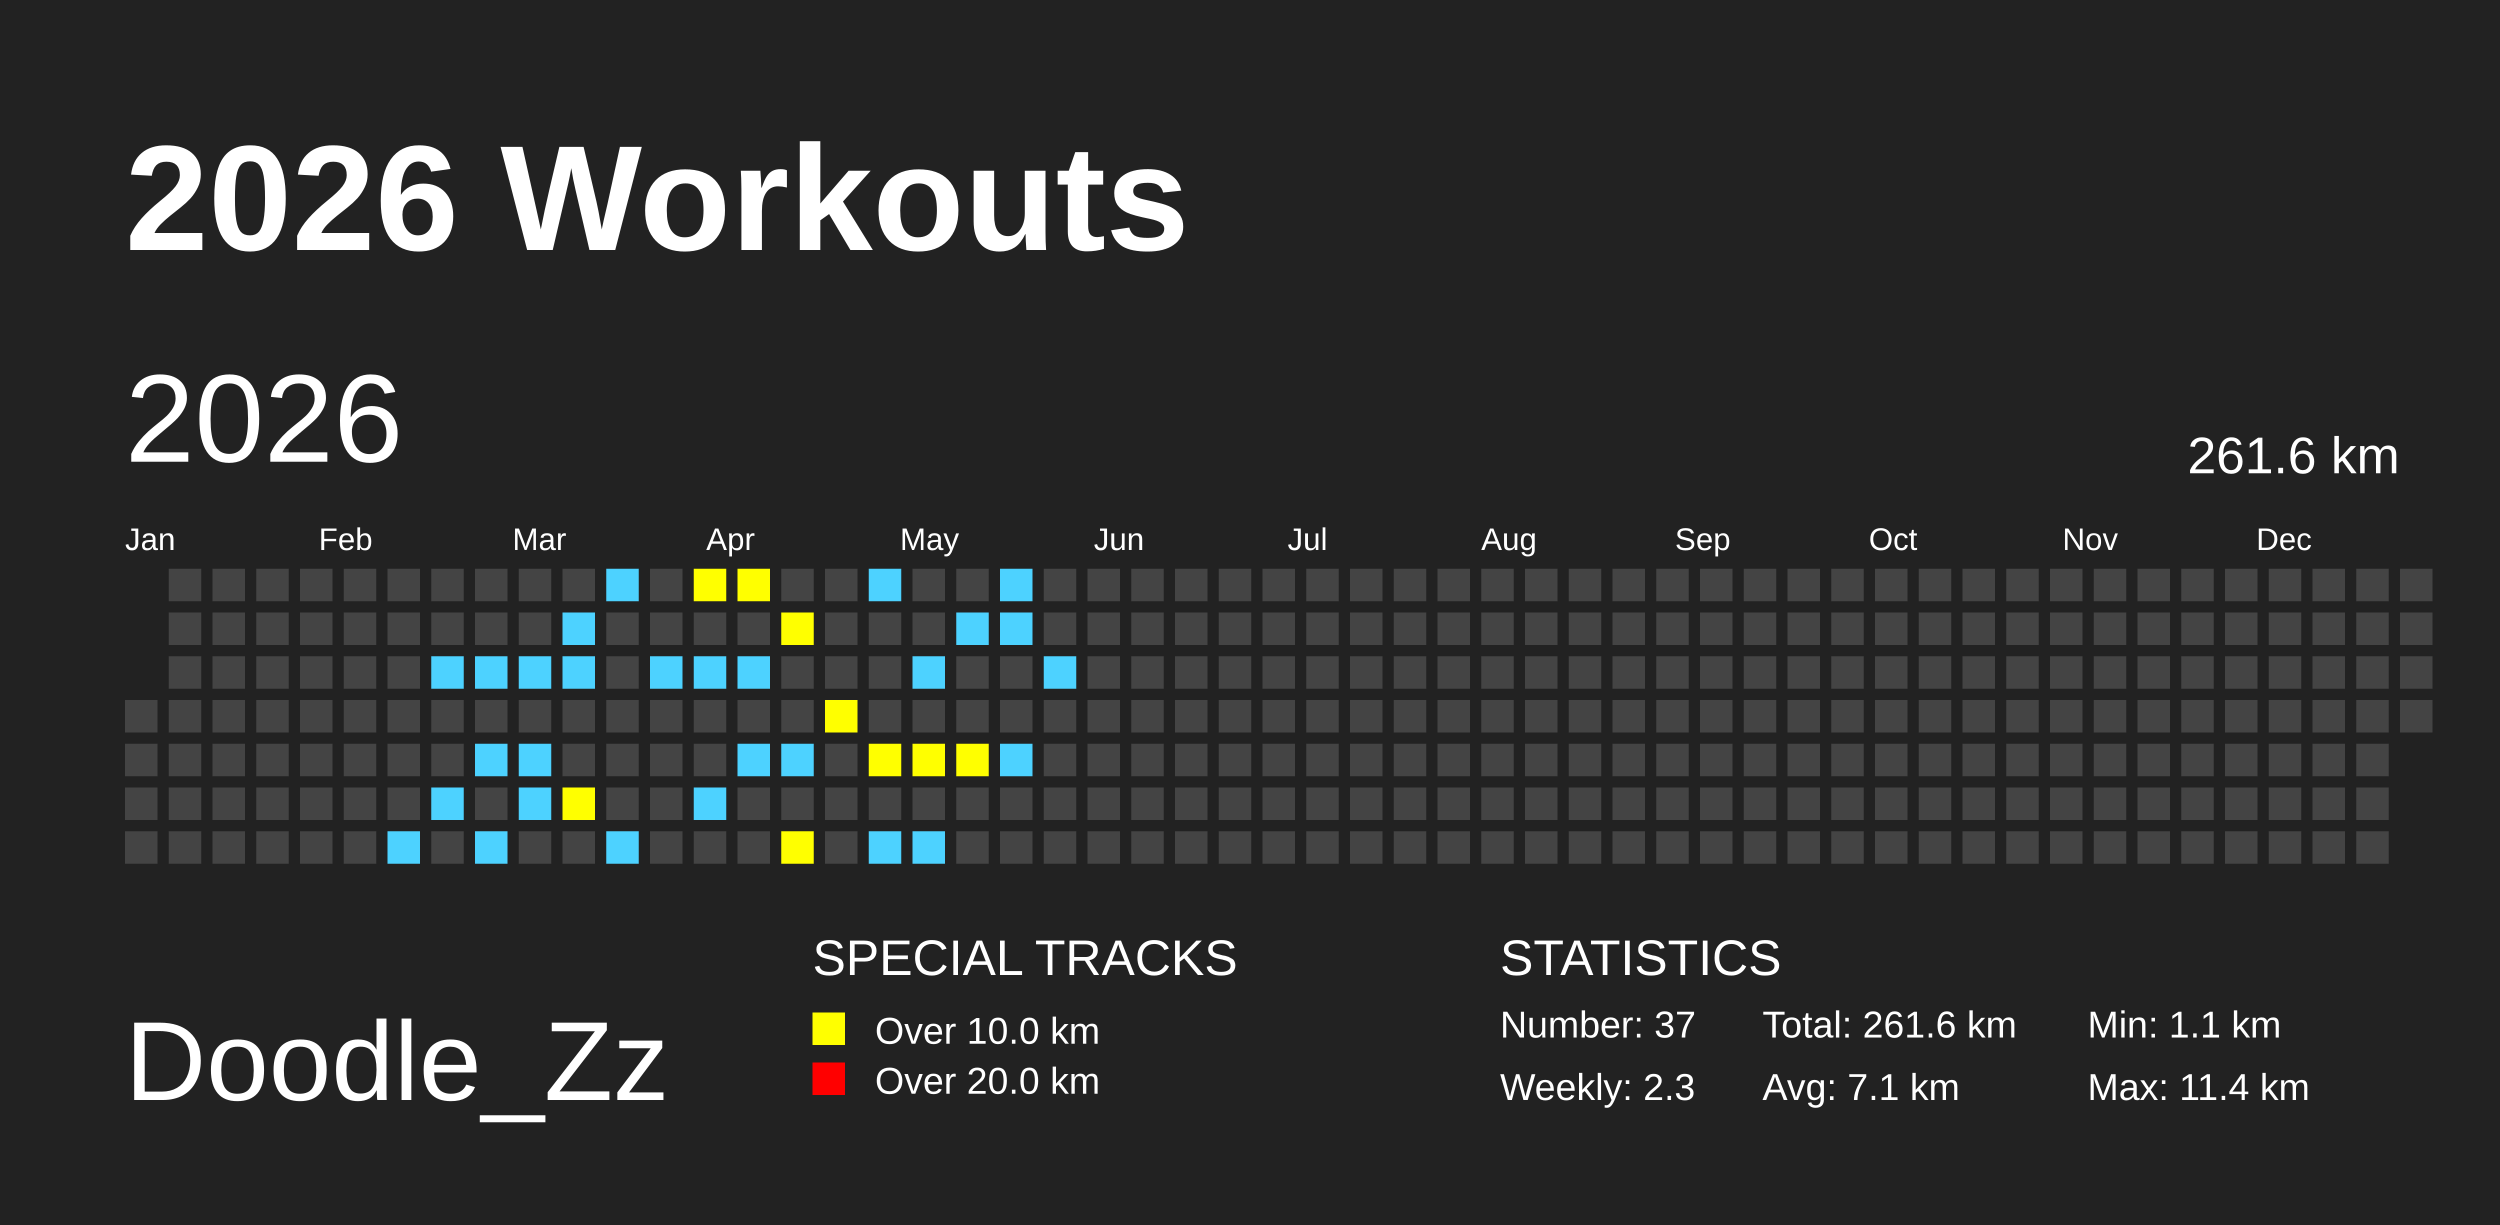
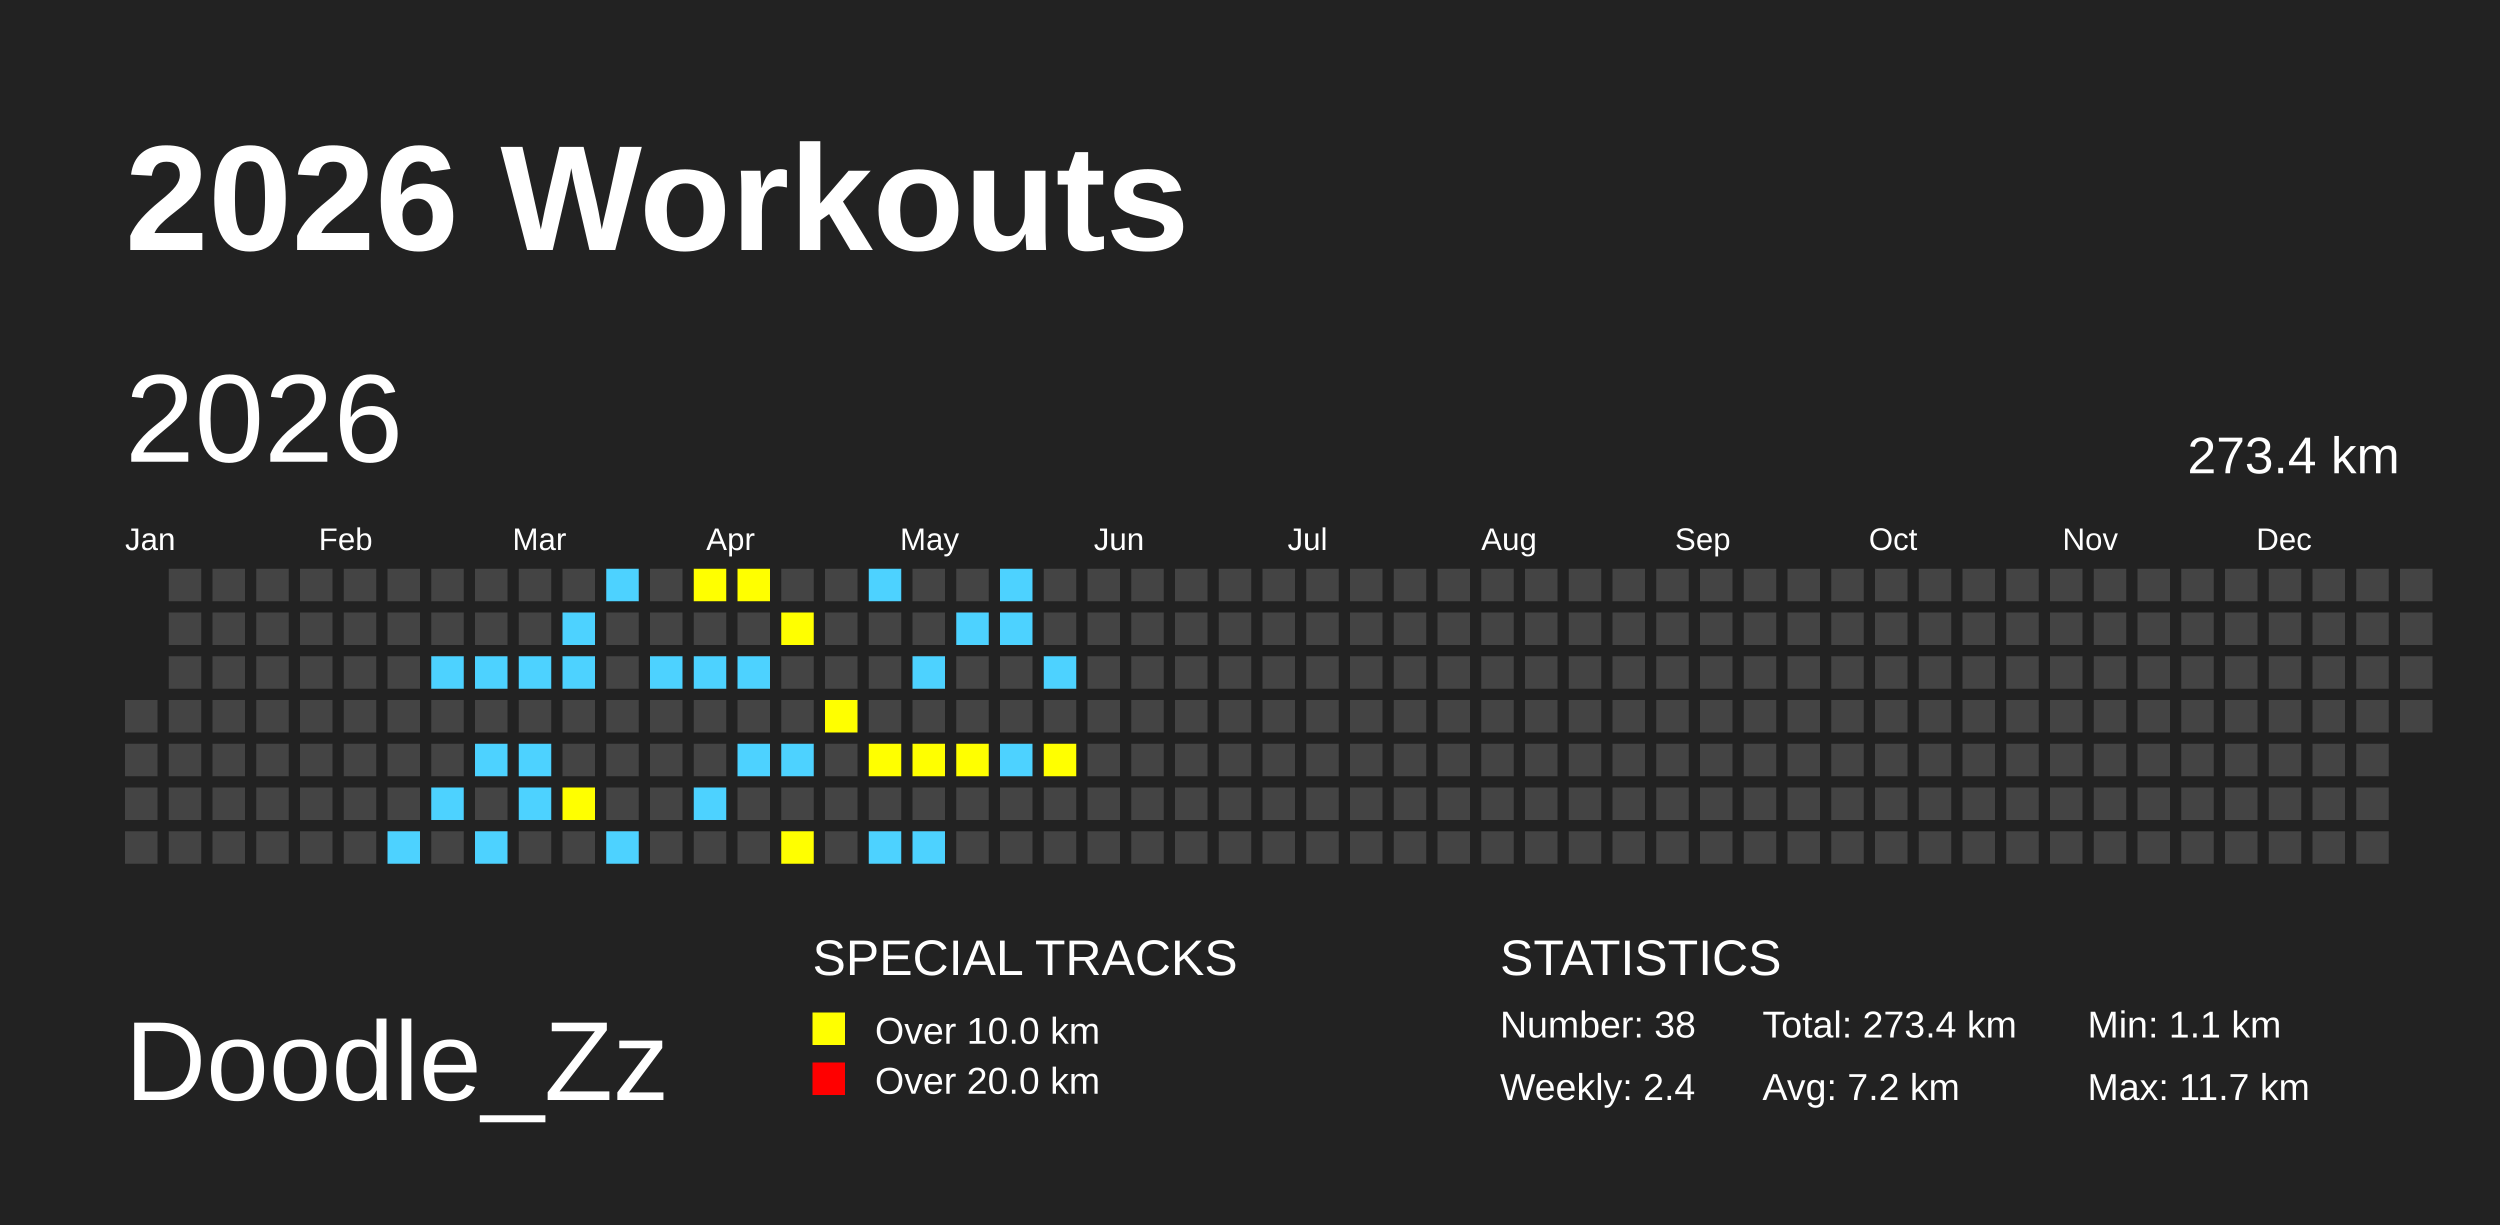
<svg xmlns="http://www.w3.org/2000/svg" baseProfile="full" height="98mm" version="1.1" viewBox="0,0,200,98" width="200mm">
  <defs />
  <rect fill="#222222" height="98" width="200" x="0" y="0" />
  <text fill="#FFFFFF" style="font-size:12px; font-family:Arial; font-weight:bold;" x="10" y="20">2026 Workouts</text>
  <text fill="#FFFFFF" style="font-size:9px; font-family:Arial" x="10" y="88">Doodle_Zz</text>
  <text fill="#FFFFFF" style="font-size:4px; font-family:Arial" x="65" y="78">SPECIAL TRACKS</text>
  <rect fill="yellow" height="2.6" width="2.6" x="65" y="81" />
  <text fill="#FFFFFF" style="font-size:3px; font-family:Arial" x="70" y="83.5">Over 10.0 km</text>
  <rect fill="red" height="2.6" width="2.6" x="65" y="85" />
  <text fill="#FFFFFF" style="font-size:3px; font-family:Arial" x="70" y="87.5">Over 20.0 km</text>
  <text fill="#FFFFFF" style="font-size:4px; font-family:Arial" x="120" y="78">STATISTICS</text>
-   <text fill="#FFFFFF" style="font-size:3px; font-family:Arial" x="120" y="83">Number: 37</text>
-   <text fill="#FFFFFF" style="font-size:3px; font-family:Arial" x="120" y="88">Weekly: 2.3</text>
-   <text fill="#FFFFFF" style="font-size:3px; font-family:Arial" x="141" y="83">Total: 261.6 km</text>
-   <text fill="#FFFFFF" style="font-size:3px; font-family:Arial" x="141" y="88">Avg: 7.1 km</text>
+   <text fill="#FFFFFF" style="font-size:3px; font-family:Arial" x="120" y="83">Number: 38</text>
+   <text fill="#FFFFFF" style="font-size:3px; font-family:Arial" x="120" y="88">Weekly: 2.4</text>
+   <text fill="#FFFFFF" style="font-size:3px; font-family:Arial" x="141" y="83">Total: 273.4 km</text>
+   <text fill="#FFFFFF" style="font-size:3px; font-family:Arial" x="141" y="88">Avg: 7.2 km</text>
  <text fill="#FFFFFF" style="font-size:3px; font-family:Arial" x="167" y="83">Min: 1.1 km</text>
-   <text fill="#FFFFFF" style="font-size:3px; font-family:Arial" x="167" y="88">Max: 11.4 km</text>
+   <text fill="#FFFFFF" style="font-size:3px; font-family:Arial" x="167" y="88">Max: 11.7 km</text>
  <text dominant-baseline="hanging" fill="#FFFFFF" style="font-size:10.0px; font-family:Arial;" x="10" y="30">2026</text>
-   <text dominant-baseline="hanging" fill="#FFFFFF" style="font-size:4.125px; font-family:Arial;" x="175" y="35">261.6 km</text>
+   <text dominant-baseline="hanging" fill="#FFFFFF" style="font-size:4.125px; font-family:Arial;" x="175" y="35">273.4 km</text>
  <text fill="#FFFFFF" style="font-size:2.5px; font-family:Arial" x="10.0" y="44">Jan</text>
  <text fill="#FFFFFF" style="font-size:2.5px; font-family:Arial" x="25.5" y="44">Feb</text>
  <text fill="#FFFFFF" style="font-size:2.5px; font-family:Arial" x="41.0" y="44">Mar</text>
  <text fill="#FFFFFF" style="font-size:2.5px; font-family:Arial" x="56.5" y="44">Apr</text>
  <text fill="#FFFFFF" style="font-size:2.5px; font-family:Arial" x="72.0" y="44">May</text>
  <text fill="#FFFFFF" style="font-size:2.5px; font-family:Arial" x="87.5" y="44">Jun</text>
  <text fill="#FFFFFF" style="font-size:2.5px; font-family:Arial" x="103.0" y="44">Jul</text>
  <text fill="#FFFFFF" style="font-size:2.5px; font-family:Arial" x="118.5" y="44">Aug</text>
  <text fill="#FFFFFF" style="font-size:2.5px; font-family:Arial" x="134.0" y="44">Sep</text>
  <text fill="#FFFFFF" style="font-size:2.5px; font-family:Arial" x="149.5" y="44">Oct</text>
  <text fill="#FFFFFF" style="font-size:2.5px; font-family:Arial" x="165.0" y="44">Nov</text>
  <text fill="#FFFFFF" style="font-size:2.5px; font-family:Arial" x="180.5" y="44">Dec</text>
  <rect fill="#444444" height="2.6" width="2.6" x="10.0" y="56.0" />
  <rect fill="#444444" height="2.6" width="2.6" x="10.0" y="59.5" />
  <rect fill="#444444" height="2.6" width="2.6" x="10.0" y="63.0" />
  <rect fill="#444444" height="2.6" width="2.6" x="10.0" y="66.5" />
  <rect fill="#444444" height="2.6" width="2.6" x="13.5" y="45.5" />
  <rect fill="#444444" height="2.6" width="2.6" x="13.5" y="49.0" />
  <rect fill="#444444" height="2.6" width="2.6" x="13.5" y="52.5" />
  <rect fill="#444444" height="2.6" width="2.6" x="13.5" y="56.0" />
  <rect fill="#444444" height="2.6" width="2.6" x="13.5" y="59.5" />
  <rect fill="#444444" height="2.6" width="2.6" x="13.5" y="63.0" />
  <rect fill="#444444" height="2.6" width="2.6" x="13.5" y="66.5" />
  <rect fill="#444444" height="2.6" width="2.6" x="17.0" y="45.5" />
  <rect fill="#444444" height="2.6" width="2.6" x="17.0" y="49.0" />
  <rect fill="#444444" height="2.6" width="2.6" x="17.0" y="52.5" />
  <rect fill="#444444" height="2.6" width="2.6" x="17.0" y="56.0" />
  <rect fill="#444444" height="2.6" width="2.6" x="17.0" y="59.5" />
  <rect fill="#444444" height="2.6" width="2.6" x="17.0" y="63.0" />
  <rect fill="#444444" height="2.6" width="2.6" x="17.0" y="66.5" />
  <rect fill="#444444" height="2.6" width="2.6" x="20.5" y="45.5" />
  <rect fill="#444444" height="2.6" width="2.6" x="20.5" y="49.0" />
  <rect fill="#444444" height="2.6" width="2.6" x="20.5" y="52.5" />
  <rect fill="#444444" height="2.6" width="2.6" x="20.5" y="56.0" />
  <rect fill="#444444" height="2.6" width="2.6" x="20.5" y="59.5" />
  <rect fill="#444444" height="2.6" width="2.6" x="20.5" y="63.0" />
  <rect fill="#444444" height="2.6" width="2.6" x="20.5" y="66.5" />
  <rect fill="#444444" height="2.6" width="2.6" x="24.0" y="45.5" />
  <rect fill="#444444" height="2.6" width="2.6" x="24.0" y="49.0" />
  <rect fill="#444444" height="2.6" width="2.6" x="24.0" y="52.5" />
  <rect fill="#444444" height="2.6" width="2.6" x="24.0" y="56.0" />
  <rect fill="#444444" height="2.6" width="2.6" x="24.0" y="59.5" />
  <rect fill="#444444" height="2.6" width="2.6" x="24.0" y="63.0" />
  <rect fill="#444444" height="2.6" width="2.6" x="24.0" y="66.5" />
  <rect fill="#444444" height="2.6" width="2.6" x="27.5" y="45.5" />
  <rect fill="#444444" height="2.6" width="2.6" x="27.5" y="49.0" />
  <rect fill="#444444" height="2.6" width="2.6" x="27.5" y="52.5" />
  <rect fill="#444444" height="2.6" width="2.6" x="27.5" y="56.0" />
  <rect fill="#444444" height="2.6" width="2.6" x="27.5" y="59.5" />
  <rect fill="#444444" height="2.6" width="2.6" x="27.5" y="63.0" />
  <rect fill="#444444" height="2.6" width="2.6" x="27.5" y="66.5" />
  <rect fill="#444444" height="2.6" width="2.6" x="31.0" y="45.5" />
  <rect fill="#444444" height="2.6" width="2.6" x="31.0" y="49.0" />
  <rect fill="#444444" height="2.6" width="2.6" x="31.0" y="52.5" />
  <rect fill="#444444" height="2.6" width="2.6" x="31.0" y="56.0" />
  <rect fill="#444444" height="2.6" width="2.6" x="31.0" y="59.5" />
  <rect fill="#444444" height="2.6" width="2.6" x="31.0" y="63.0" />
  <rect fill="#4DD2FF" height="2.6" width="2.6" x="31.0" y="66.5" />
  <rect fill="#444444" height="2.6" width="2.6" x="34.5" y="45.5" />
  <rect fill="#444444" height="2.6" width="2.6" x="34.5" y="49.0" />
  <rect fill="#4DD2FF" height="2.6" width="2.6" x="34.5" y="52.5" />
  <rect fill="#444444" height="2.6" width="2.6" x="34.5" y="56.0" />
  <rect fill="#444444" height="2.6" width="2.6" x="34.5" y="59.5" />
  <rect fill="#4DD2FF" height="2.6" width="2.6" x="34.5" y="63.0" />
  <rect fill="#444444" height="2.6" width="2.6" x="34.5" y="66.5" />
  <rect fill="#444444" height="2.6" width="2.6" x="38.0" y="45.5" />
  <rect fill="#444444" height="2.6" width="2.6" x="38.0" y="49.0" />
  <rect fill="#4DD2FF" height="2.6" width="2.6" x="38.0" y="52.5" />
  <rect fill="#444444" height="2.6" width="2.6" x="38.0" y="56.0" />
  <rect fill="#4DD2FF" height="2.6" width="2.6" x="38.0" y="59.5" />
  <rect fill="#444444" height="2.6" width="2.6" x="38.0" y="63.0" />
  <rect fill="#4DD2FF" height="2.6" width="2.6" x="38.0" y="66.5" />
  <rect fill="#444444" height="2.6" width="2.6" x="41.5" y="45.5" />
  <rect fill="#444444" height="2.6" width="2.6" x="41.5" y="49.0" />
  <rect fill="#4DD2FF" height="2.6" width="2.6" x="41.5" y="52.5" />
  <rect fill="#444444" height="2.6" width="2.6" x="41.5" y="56.0" />
  <rect fill="#4DD2FF" height="2.6" width="2.6" x="41.5" y="59.5" />
  <rect fill="#4DD2FF" height="2.6" width="2.6" x="41.5" y="63.0" />
  <rect fill="#444444" height="2.6" width="2.6" x="41.5" y="66.5" />
  <rect fill="#444444" height="2.6" width="2.6" x="45.0" y="45.5" />
  <rect fill="#4DD2FF" height="2.6" width="2.6" x="45.0" y="49.0" />
  <rect fill="#4DD2FF" height="2.6" width="2.6" x="45.0" y="52.5" />
  <rect fill="#444444" height="2.6" width="2.6" x="45.0" y="56.0" />
  <rect fill="#444444" height="2.6" width="2.6" x="45.0" y="59.5" />
  <rect fill="yellow" height="2.6" width="2.6" x="45.0" y="63.0" />
  <rect fill="#444444" height="2.6" width="2.6" x="45.0" y="66.5" />
  <rect fill="#4DD2FF" height="2.6" width="2.6" x="48.5" y="45.5" />
  <rect fill="#444444" height="2.6" width="2.6" x="48.5" y="49.0" />
  <rect fill="#444444" height="2.6" width="2.6" x="48.5" y="52.5" />
  <rect fill="#444444" height="2.6" width="2.6" x="48.5" y="56.0" />
  <rect fill="#444444" height="2.6" width="2.6" x="48.5" y="59.5" />
  <rect fill="#444444" height="2.6" width="2.6" x="48.5" y="63.0" />
  <rect fill="#4DD2FF" height="2.6" width="2.6" x="48.5" y="66.5" />
  <rect fill="#444444" height="2.6" width="2.6" x="52.0" y="45.5" />
  <rect fill="#444444" height="2.6" width="2.6" x="52.0" y="49.0" />
  <rect fill="#4DD2FF" height="2.6" width="2.6" x="52.0" y="52.5" />
  <rect fill="#444444" height="2.6" width="2.6" x="52.0" y="56.0" />
  <rect fill="#444444" height="2.6" width="2.6" x="52.0" y="59.5" />
  <rect fill="#444444" height="2.6" width="2.6" x="52.0" y="63.0" />
  <rect fill="#444444" height="2.6" width="2.6" x="52.0" y="66.5" />
  <rect fill="yellow" height="2.6" width="2.6" x="55.5" y="45.5" />
  <rect fill="#444444" height="2.6" width="2.6" x="55.5" y="49.0" />
  <rect fill="#4DD2FF" height="2.6" width="2.6" x="55.5" y="52.5" />
  <rect fill="#444444" height="2.6" width="2.6" x="55.5" y="56.0" />
  <rect fill="#444444" height="2.6" width="2.6" x="55.5" y="59.5" />
  <rect fill="#4DD2FF" height="2.6" width="2.6" x="55.5" y="63.0" />
  <rect fill="#444444" height="2.6" width="2.6" x="55.5" y="66.5" />
  <rect fill="yellow" height="2.6" width="2.6" x="59.0" y="45.5" />
  <rect fill="#444444" height="2.6" width="2.6" x="59.0" y="49.0" />
  <rect fill="#4DD2FF" height="2.6" width="2.6" x="59.0" y="52.5" />
  <rect fill="#444444" height="2.6" width="2.6" x="59.0" y="56.0" />
  <rect fill="#4DD2FF" height="2.6" width="2.6" x="59.0" y="59.5" />
  <rect fill="#444444" height="2.6" width="2.6" x="59.0" y="63.0" />
  <rect fill="#444444" height="2.6" width="2.6" x="59.0" y="66.5" />
  <rect fill="#444444" height="2.6" width="2.6" x="62.5" y="45.5" />
  <rect fill="yellow" height="2.6" width="2.6" x="62.5" y="49.0" />
  <rect fill="#444444" height="2.6" width="2.6" x="62.5" y="52.5" />
  <rect fill="#444444" height="2.6" width="2.6" x="62.5" y="56.0" />
  <rect fill="#4DD2FF" height="2.6" width="2.6" x="62.5" y="59.5" />
  <rect fill="#444444" height="2.6" width="2.6" x="62.5" y="63.0" />
  <rect fill="yellow" height="2.6" width="2.6" x="62.5" y="66.5" />
  <rect fill="#444444" height="2.6" width="2.6" x="66.0" y="45.5" />
  <rect fill="#444444" height="2.6" width="2.6" x="66.0" y="49.0" />
  <rect fill="#444444" height="2.6" width="2.6" x="66.0" y="52.5" />
  <rect fill="yellow" height="2.6" width="2.6" x="66.0" y="56.0" />
  <rect fill="#444444" height="2.6" width="2.6" x="66.0" y="59.5" />
  <rect fill="#444444" height="2.6" width="2.6" x="66.0" y="63.0" />
  <rect fill="#444444" height="2.6" width="2.6" x="66.0" y="66.5" />
  <rect fill="#4DD2FF" height="2.6" width="2.6" x="69.5" y="45.5" />
  <rect fill="#444444" height="2.6" width="2.6" x="69.5" y="49.0" />
  <rect fill="#444444" height="2.6" width="2.6" x="69.5" y="52.5" />
  <rect fill="#444444" height="2.6" width="2.6" x="69.5" y="56.0" />
  <rect fill="yellow" height="2.6" width="2.6" x="69.5" y="59.5" />
  <rect fill="#444444" height="2.6" width="2.6" x="69.5" y="63.0" />
  <rect fill="#4DD2FF" height="2.6" width="2.6" x="69.5" y="66.5" />
  <rect fill="#444444" height="2.6" width="2.6" x="73.0" y="45.5" />
  <rect fill="#444444" height="2.6" width="2.6" x="73.0" y="49.0" />
  <rect fill="#4DD2FF" height="2.6" width="2.6" x="73.0" y="52.5" />
  <rect fill="#444444" height="2.6" width="2.6" x="73.0" y="56.0" />
  <rect fill="yellow" height="2.6" width="2.6" x="73.0" y="59.5" />
  <rect fill="#444444" height="2.6" width="2.6" x="73.0" y="63.0" />
  <rect fill="#4DD2FF" height="2.6" width="2.6" x="73.0" y="66.5" />
  <rect fill="#444444" height="2.6" width="2.6" x="76.5" y="45.5" />
  <rect fill="#4DD2FF" height="2.6" width="2.6" x="76.5" y="49.0" />
  <rect fill="#444444" height="2.6" width="2.6" x="76.5" y="52.5" />
  <rect fill="#444444" height="2.6" width="2.6" x="76.5" y="56.0" />
  <rect fill="yellow" height="2.6" width="2.6" x="76.5" y="59.5" />
  <rect fill="#444444" height="2.6" width="2.6" x="76.5" y="63.0" />
  <rect fill="#444444" height="2.6" width="2.6" x="76.5" y="66.5" />
  <rect fill="#4DD2FF" height="2.6" width="2.6" x="80.0" y="45.5" />
  <rect fill="#4DD2FF" height="2.6" width="2.6" x="80.0" y="49.0" />
  <rect fill="#444444" height="2.6" width="2.6" x="80.0" y="52.5" />
  <rect fill="#444444" height="2.6" width="2.6" x="80.0" y="56.0" />
  <rect fill="#4DD2FF" height="2.6" width="2.6" x="80.0" y="59.5" />
  <rect fill="#444444" height="2.6" width="2.6" x="80.0" y="63.0" />
  <rect fill="#444444" height="2.6" width="2.6" x="80.0" y="66.5" />
  <rect fill="#444444" height="2.6" width="2.6" x="83.5" y="45.5" />
  <rect fill="#444444" height="2.6" width="2.6" x="83.5" y="49.0" />
  <rect fill="#4DD2FF" height="2.6" width="2.6" x="83.5" y="52.5" />
  <rect fill="#444444" height="2.6" width="2.6" x="83.5" y="56.0" />
-   <rect fill="#444444" height="2.6" width="2.6" x="83.5" y="59.5" />
+   <rect fill="yellow" height="2.6" width="2.6" x="83.5" y="59.5" />
  <rect fill="#444444" height="2.6" width="2.6" x="83.5" y="63.0" />
  <rect fill="#444444" height="2.6" width="2.6" x="83.5" y="66.5" />
  <rect fill="#444444" height="2.6" width="2.6" x="87.0" y="45.5" />
  <rect fill="#444444" height="2.6" width="2.6" x="87.0" y="49.0" />
  <rect fill="#444444" height="2.6" width="2.6" x="87.0" y="52.5" />
  <rect fill="#444444" height="2.6" width="2.6" x="87.0" y="56.0" />
  <rect fill="#444444" height="2.6" width="2.6" x="87.0" y="59.5" />
  <rect fill="#444444" height="2.6" width="2.6" x="87.0" y="63.0" />
  <rect fill="#444444" height="2.6" width="2.6" x="87.0" y="66.5" />
  <rect fill="#444444" height="2.6" width="2.6" x="90.5" y="45.5" />
  <rect fill="#444444" height="2.6" width="2.6" x="90.5" y="49.0" />
  <rect fill="#444444" height="2.6" width="2.6" x="90.5" y="52.5" />
  <rect fill="#444444" height="2.6" width="2.6" x="90.5" y="56.0" />
  <rect fill="#444444" height="2.6" width="2.6" x="90.5" y="59.5" />
  <rect fill="#444444" height="2.6" width="2.6" x="90.5" y="63.0" />
  <rect fill="#444444" height="2.6" width="2.6" x="90.5" y="66.5" />
  <rect fill="#444444" height="2.6" width="2.6" x="94.0" y="45.5" />
  <rect fill="#444444" height="2.6" width="2.6" x="94.0" y="49.0" />
  <rect fill="#444444" height="2.6" width="2.6" x="94.0" y="52.5" />
  <rect fill="#444444" height="2.6" width="2.6" x="94.0" y="56.0" />
  <rect fill="#444444" height="2.6" width="2.6" x="94.0" y="59.5" />
  <rect fill="#444444" height="2.6" width="2.6" x="94.0" y="63.0" />
  <rect fill="#444444" height="2.6" width="2.6" x="94.0" y="66.5" />
  <rect fill="#444444" height="2.6" width="2.6" x="97.5" y="45.5" />
  <rect fill="#444444" height="2.6" width="2.6" x="97.5" y="49.0" />
  <rect fill="#444444" height="2.6" width="2.6" x="97.5" y="52.5" />
  <rect fill="#444444" height="2.6" width="2.6" x="97.5" y="56.0" />
  <rect fill="#444444" height="2.6" width="2.6" x="97.5" y="59.5" />
  <rect fill="#444444" height="2.6" width="2.6" x="97.5" y="63.0" />
  <rect fill="#444444" height="2.6" width="2.6" x="97.5" y="66.5" />
  <rect fill="#444444" height="2.6" width="2.6" x="101.0" y="45.5" />
  <rect fill="#444444" height="2.6" width="2.6" x="101.0" y="49.0" />
  <rect fill="#444444" height="2.6" width="2.6" x="101.0" y="52.5" />
  <rect fill="#444444" height="2.6" width="2.6" x="101.0" y="56.0" />
  <rect fill="#444444" height="2.6" width="2.6" x="101.0" y="59.5" />
  <rect fill="#444444" height="2.6" width="2.6" x="101.0" y="63.0" />
  <rect fill="#444444" height="2.6" width="2.6" x="101.0" y="66.5" />
  <rect fill="#444444" height="2.6" width="2.6" x="104.5" y="45.5" />
  <rect fill="#444444" height="2.6" width="2.6" x="104.5" y="49.0" />
  <rect fill="#444444" height="2.6" width="2.6" x="104.5" y="52.5" />
  <rect fill="#444444" height="2.6" width="2.6" x="104.5" y="56.0" />
  <rect fill="#444444" height="2.6" width="2.6" x="104.5" y="59.5" />
  <rect fill="#444444" height="2.6" width="2.6" x="104.5" y="63.0" />
  <rect fill="#444444" height="2.6" width="2.6" x="104.5" y="66.5" />
  <rect fill="#444444" height="2.6" width="2.6" x="108.0" y="45.5" />
  <rect fill="#444444" height="2.6" width="2.6" x="108.0" y="49.0" />
  <rect fill="#444444" height="2.6" width="2.6" x="108.0" y="52.5" />
  <rect fill="#444444" height="2.6" width="2.6" x="108.0" y="56.0" />
  <rect fill="#444444" height="2.6" width="2.6" x="108.0" y="59.5" />
  <rect fill="#444444" height="2.6" width="2.6" x="108.0" y="63.0" />
  <rect fill="#444444" height="2.6" width="2.6" x="108.0" y="66.5" />
  <rect fill="#444444" height="2.6" width="2.6" x="111.5" y="45.5" />
  <rect fill="#444444" height="2.6" width="2.6" x="111.5" y="49.0" />
  <rect fill="#444444" height="2.6" width="2.6" x="111.5" y="52.5" />
  <rect fill="#444444" height="2.6" width="2.6" x="111.5" y="56.0" />
  <rect fill="#444444" height="2.6" width="2.6" x="111.5" y="59.5" />
  <rect fill="#444444" height="2.6" width="2.6" x="111.5" y="63.0" />
  <rect fill="#444444" height="2.6" width="2.6" x="111.5" y="66.5" />
  <rect fill="#444444" height="2.6" width="2.6" x="115.0" y="45.5" />
  <rect fill="#444444" height="2.6" width="2.6" x="115.0" y="49.0" />
  <rect fill="#444444" height="2.6" width="2.6" x="115.0" y="52.5" />
  <rect fill="#444444" height="2.6" width="2.6" x="115.0" y="56.0" />
  <rect fill="#444444" height="2.6" width="2.6" x="115.0" y="59.5" />
  <rect fill="#444444" height="2.6" width="2.6" x="115.0" y="63.0" />
  <rect fill="#444444" height="2.6" width="2.6" x="115.0" y="66.5" />
  <rect fill="#444444" height="2.6" width="2.6" x="118.5" y="45.5" />
  <rect fill="#444444" height="2.6" width="2.6" x="118.5" y="49.0" />
  <rect fill="#444444" height="2.6" width="2.6" x="118.5" y="52.5" />
  <rect fill="#444444" height="2.6" width="2.6" x="118.5" y="56.0" />
  <rect fill="#444444" height="2.6" width="2.6" x="118.5" y="59.5" />
  <rect fill="#444444" height="2.6" width="2.6" x="118.5" y="63.0" />
  <rect fill="#444444" height="2.6" width="2.6" x="118.5" y="66.5" />
  <rect fill="#444444" height="2.6" width="2.6" x="122.0" y="45.5" />
  <rect fill="#444444" height="2.6" width="2.6" x="122.0" y="49.0" />
  <rect fill="#444444" height="2.6" width="2.6" x="122.0" y="52.5" />
  <rect fill="#444444" height="2.6" width="2.6" x="122.0" y="56.0" />
  <rect fill="#444444" height="2.6" width="2.6" x="122.0" y="59.5" />
  <rect fill="#444444" height="2.6" width="2.6" x="122.0" y="63.0" />
  <rect fill="#444444" height="2.6" width="2.6" x="122.0" y="66.5" />
  <rect fill="#444444" height="2.6" width="2.6" x="125.5" y="45.5" />
  <rect fill="#444444" height="2.6" width="2.6" x="125.5" y="49.0" />
  <rect fill="#444444" height="2.6" width="2.6" x="125.5" y="52.5" />
  <rect fill="#444444" height="2.6" width="2.6" x="125.5" y="56.0" />
  <rect fill="#444444" height="2.6" width="2.6" x="125.5" y="59.5" />
  <rect fill="#444444" height="2.6" width="2.6" x="125.5" y="63.0" />
  <rect fill="#444444" height="2.6" width="2.6" x="125.5" y="66.5" />
  <rect fill="#444444" height="2.6" width="2.6" x="129.0" y="45.5" />
  <rect fill="#444444" height="2.6" width="2.6" x="129.0" y="49.0" />
  <rect fill="#444444" height="2.6" width="2.6" x="129.0" y="52.5" />
  <rect fill="#444444" height="2.6" width="2.6" x="129.0" y="56.0" />
  <rect fill="#444444" height="2.6" width="2.6" x="129.0" y="59.5" />
  <rect fill="#444444" height="2.6" width="2.6" x="129.0" y="63.0" />
  <rect fill="#444444" height="2.6" width="2.6" x="129.0" y="66.5" />
  <rect fill="#444444" height="2.6" width="2.6" x="132.5" y="45.5" />
  <rect fill="#444444" height="2.6" width="2.6" x="132.5" y="49.0" />
  <rect fill="#444444" height="2.6" width="2.6" x="132.5" y="52.5" />
  <rect fill="#444444" height="2.6" width="2.6" x="132.5" y="56.0" />
  <rect fill="#444444" height="2.6" width="2.6" x="132.5" y="59.5" />
  <rect fill="#444444" height="2.6" width="2.6" x="132.5" y="63.0" />
  <rect fill="#444444" height="2.6" width="2.6" x="132.5" y="66.5" />
  <rect fill="#444444" height="2.6" width="2.6" x="136.0" y="45.5" />
  <rect fill="#444444" height="2.6" width="2.6" x="136.0" y="49.0" />
  <rect fill="#444444" height="2.6" width="2.6" x="136.0" y="52.5" />
  <rect fill="#444444" height="2.6" width="2.6" x="136.0" y="56.0" />
  <rect fill="#444444" height="2.6" width="2.6" x="136.0" y="59.5" />
  <rect fill="#444444" height="2.6" width="2.6" x="136.0" y="63.0" />
  <rect fill="#444444" height="2.6" width="2.6" x="136.0" y="66.5" />
  <rect fill="#444444" height="2.6" width="2.6" x="139.5" y="45.5" />
  <rect fill="#444444" height="2.6" width="2.6" x="139.5" y="49.0" />
  <rect fill="#444444" height="2.6" width="2.6" x="139.5" y="52.5" />
  <rect fill="#444444" height="2.6" width="2.6" x="139.5" y="56.0" />
  <rect fill="#444444" height="2.6" width="2.6" x="139.5" y="59.5" />
  <rect fill="#444444" height="2.6" width="2.6" x="139.5" y="63.0" />
  <rect fill="#444444" height="2.6" width="2.6" x="139.5" y="66.5" />
  <rect fill="#444444" height="2.6" width="2.6" x="143.0" y="45.5" />
  <rect fill="#444444" height="2.6" width="2.6" x="143.0" y="49.0" />
  <rect fill="#444444" height="2.6" width="2.6" x="143.0" y="52.5" />
  <rect fill="#444444" height="2.6" width="2.6" x="143.0" y="56.0" />
  <rect fill="#444444" height="2.6" width="2.6" x="143.0" y="59.5" />
  <rect fill="#444444" height="2.6" width="2.6" x="143.0" y="63.0" />
  <rect fill="#444444" height="2.6" width="2.6" x="143.0" y="66.5" />
  <rect fill="#444444" height="2.6" width="2.6" x="146.5" y="45.5" />
  <rect fill="#444444" height="2.6" width="2.6" x="146.5" y="49.0" />
  <rect fill="#444444" height="2.6" width="2.6" x="146.5" y="52.5" />
  <rect fill="#444444" height="2.6" width="2.6" x="146.5" y="56.0" />
  <rect fill="#444444" height="2.6" width="2.6" x="146.5" y="59.5" />
  <rect fill="#444444" height="2.6" width="2.6" x="146.5" y="63.0" />
  <rect fill="#444444" height="2.6" width="2.6" x="146.5" y="66.5" />
  <rect fill="#444444" height="2.6" width="2.6" x="150.0" y="45.5" />
  <rect fill="#444444" height="2.6" width="2.6" x="150.0" y="49.0" />
  <rect fill="#444444" height="2.6" width="2.6" x="150.0" y="52.5" />
  <rect fill="#444444" height="2.6" width="2.6" x="150.0" y="56.0" />
  <rect fill="#444444" height="2.6" width="2.6" x="150.0" y="59.5" />
  <rect fill="#444444" height="2.6" width="2.6" x="150.0" y="63.0" />
  <rect fill="#444444" height="2.6" width="2.6" x="150.0" y="66.5" />
  <rect fill="#444444" height="2.6" width="2.6" x="153.5" y="45.5" />
  <rect fill="#444444" height="2.6" width="2.6" x="153.5" y="49.0" />
  <rect fill="#444444" height="2.6" width="2.6" x="153.5" y="52.5" />
  <rect fill="#444444" height="2.6" width="2.6" x="153.5" y="56.0" />
  <rect fill="#444444" height="2.6" width="2.6" x="153.5" y="59.5" />
  <rect fill="#444444" height="2.6" width="2.6" x="153.5" y="63.0" />
  <rect fill="#444444" height="2.6" width="2.6" x="153.5" y="66.5" />
  <rect fill="#444444" height="2.6" width="2.6" x="157.0" y="45.5" />
  <rect fill="#444444" height="2.6" width="2.6" x="157.0" y="49.0" />
  <rect fill="#444444" height="2.6" width="2.6" x="157.0" y="52.5" />
  <rect fill="#444444" height="2.6" width="2.6" x="157.0" y="56.0" />
  <rect fill="#444444" height="2.6" width="2.6" x="157.0" y="59.5" />
  <rect fill="#444444" height="2.6" width="2.6" x="157.0" y="63.0" />
  <rect fill="#444444" height="2.6" width="2.6" x="157.0" y="66.5" />
  <rect fill="#444444" height="2.6" width="2.6" x="160.5" y="45.5" />
  <rect fill="#444444" height="2.6" width="2.6" x="160.5" y="49.0" />
  <rect fill="#444444" height="2.6" width="2.6" x="160.5" y="52.5" />
  <rect fill="#444444" height="2.6" width="2.6" x="160.5" y="56.0" />
  <rect fill="#444444" height="2.6" width="2.6" x="160.5" y="59.5" />
  <rect fill="#444444" height="2.6" width="2.6" x="160.5" y="63.0" />
  <rect fill="#444444" height="2.6" width="2.6" x="160.5" y="66.5" />
  <rect fill="#444444" height="2.6" width="2.6" x="164.0" y="45.5" />
  <rect fill="#444444" height="2.6" width="2.6" x="164.0" y="49.0" />
  <rect fill="#444444" height="2.6" width="2.6" x="164.0" y="52.5" />
  <rect fill="#444444" height="2.6" width="2.6" x="164.0" y="56.0" />
  <rect fill="#444444" height="2.6" width="2.6" x="164.0" y="59.5" />
  <rect fill="#444444" height="2.6" width="2.6" x="164.0" y="63.0" />
  <rect fill="#444444" height="2.6" width="2.6" x="164.0" y="66.5" />
  <rect fill="#444444" height="2.6" width="2.6" x="167.5" y="45.5" />
  <rect fill="#444444" height="2.6" width="2.6" x="167.5" y="49.0" />
  <rect fill="#444444" height="2.6" width="2.6" x="167.5" y="52.5" />
  <rect fill="#444444" height="2.6" width="2.6" x="167.5" y="56.0" />
  <rect fill="#444444" height="2.6" width="2.6" x="167.5" y="59.5" />
  <rect fill="#444444" height="2.6" width="2.6" x="167.5" y="63.0" />
  <rect fill="#444444" height="2.6" width="2.6" x="167.5" y="66.5" />
  <rect fill="#444444" height="2.6" width="2.6" x="171.0" y="45.5" />
  <rect fill="#444444" height="2.6" width="2.6" x="171.0" y="49.0" />
  <rect fill="#444444" height="2.6" width="2.6" x="171.0" y="52.5" />
  <rect fill="#444444" height="2.6" width="2.6" x="171.0" y="56.0" />
  <rect fill="#444444" height="2.6" width="2.6" x="171.0" y="59.5" />
  <rect fill="#444444" height="2.6" width="2.6" x="171.0" y="63.0" />
  <rect fill="#444444" height="2.6" width="2.6" x="171.0" y="66.5" />
  <rect fill="#444444" height="2.6" width="2.6" x="174.5" y="45.5" />
  <rect fill="#444444" height="2.6" width="2.6" x="174.5" y="49.0" />
  <rect fill="#444444" height="2.6" width="2.6" x="174.5" y="52.5" />
  <rect fill="#444444" height="2.6" width="2.6" x="174.5" y="56.0" />
  <rect fill="#444444" height="2.6" width="2.6" x="174.5" y="59.5" />
  <rect fill="#444444" height="2.6" width="2.6" x="174.5" y="63.0" />
  <rect fill="#444444" height="2.6" width="2.6" x="174.5" y="66.5" />
  <rect fill="#444444" height="2.6" width="2.6" x="178.0" y="45.5" />
  <rect fill="#444444" height="2.6" width="2.6" x="178.0" y="49.0" />
  <rect fill="#444444" height="2.6" width="2.6" x="178.0" y="52.5" />
  <rect fill="#444444" height="2.6" width="2.6" x="178.0" y="56.0" />
  <rect fill="#444444" height="2.6" width="2.6" x="178.0" y="59.5" />
  <rect fill="#444444" height="2.6" width="2.6" x="178.0" y="63.0" />
  <rect fill="#444444" height="2.6" width="2.6" x="178.0" y="66.5" />
  <rect fill="#444444" height="2.6" width="2.6" x="181.5" y="45.5" />
  <rect fill="#444444" height="2.6" width="2.6" x="181.5" y="49.0" />
  <rect fill="#444444" height="2.6" width="2.6" x="181.5" y="52.5" />
  <rect fill="#444444" height="2.6" width="2.6" x="181.5" y="56.0" />
  <rect fill="#444444" height="2.6" width="2.6" x="181.5" y="59.5" />
  <rect fill="#444444" height="2.6" width="2.6" x="181.5" y="63.0" />
  <rect fill="#444444" height="2.6" width="2.6" x="181.5" y="66.5" />
  <rect fill="#444444" height="2.6" width="2.6" x="185.0" y="45.5" />
  <rect fill="#444444" height="2.6" width="2.6" x="185.0" y="49.0" />
  <rect fill="#444444" height="2.6" width="2.6" x="185.0" y="52.5" />
  <rect fill="#444444" height="2.6" width="2.6" x="185.0" y="56.0" />
  <rect fill="#444444" height="2.6" width="2.6" x="185.0" y="59.5" />
  <rect fill="#444444" height="2.6" width="2.6" x="185.0" y="63.0" />
  <rect fill="#444444" height="2.6" width="2.6" x="185.0" y="66.5" />
  <rect fill="#444444" height="2.6" width="2.6" x="188.5" y="45.5" />
  <rect fill="#444444" height="2.6" width="2.6" x="188.5" y="49.0" />
  <rect fill="#444444" height="2.6" width="2.6" x="188.5" y="52.5" />
  <rect fill="#444444" height="2.6" width="2.6" x="188.5" y="56.0" />
  <rect fill="#444444" height="2.6" width="2.6" x="188.5" y="59.5" />
  <rect fill="#444444" height="2.6" width="2.6" x="188.5" y="63.0" />
  <rect fill="#444444" height="2.6" width="2.6" x="188.5" y="66.5" />
  <rect fill="#444444" height="2.6" width="2.6" x="192.0" y="45.5" />
  <rect fill="#444444" height="2.6" width="2.6" x="192.0" y="49.0" />
  <rect fill="#444444" height="2.6" width="2.6" x="192.0" y="52.5" />
  <rect fill="#444444" height="2.6" width="2.6" x="192.0" y="56.0" />
</svg>
